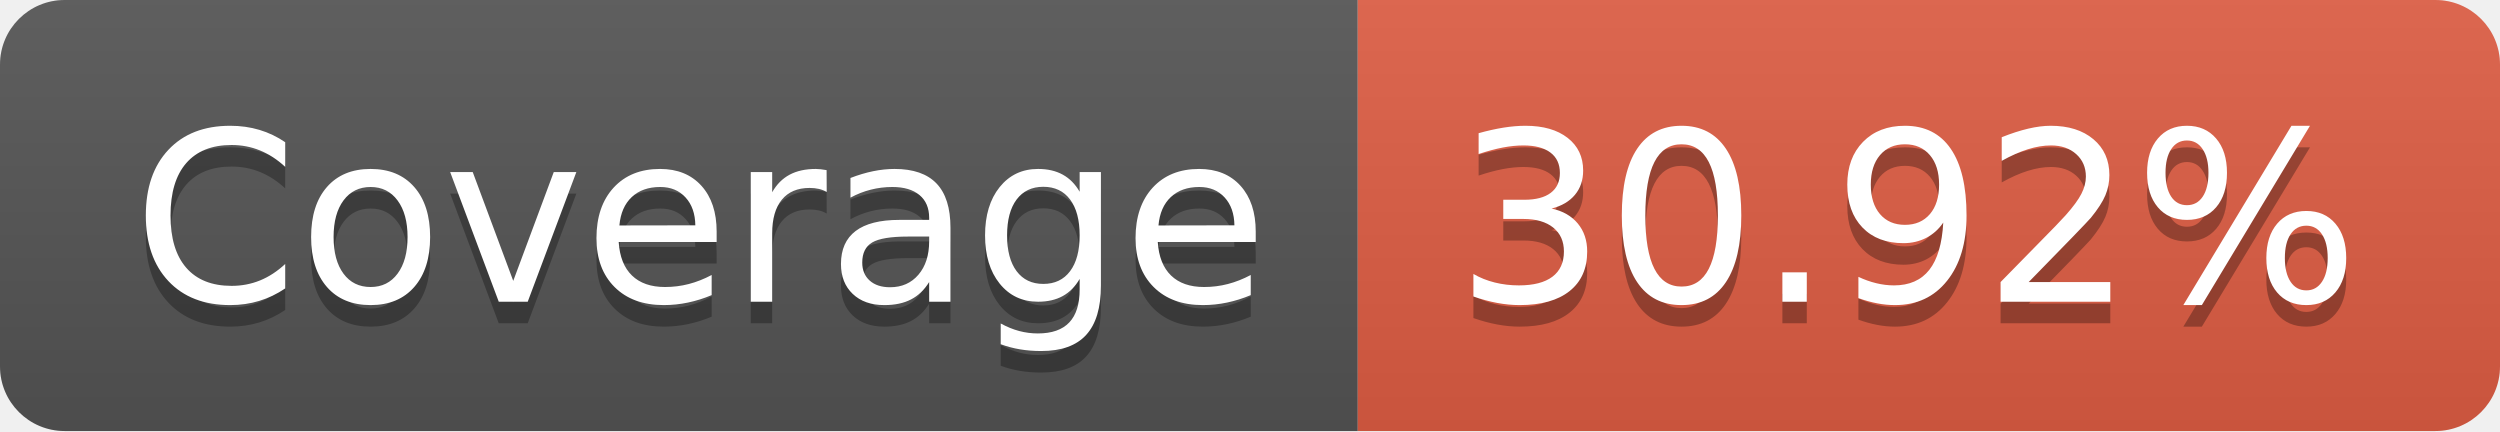
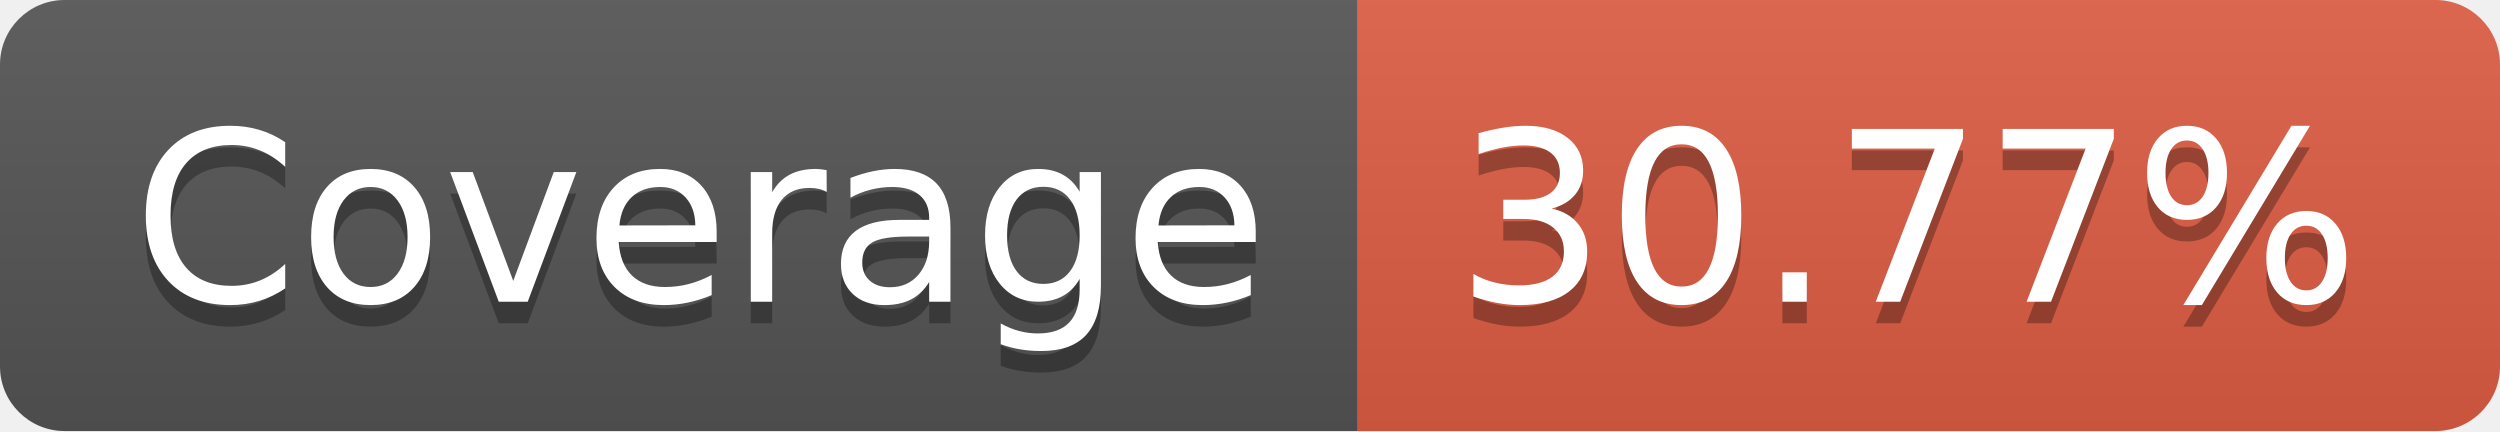
- <svg xmlns="http://www.w3.org/2000/svg" width="116" height="20" role="img" aria-label="Coverage: 30.92%">
+ <svg xmlns="http://www.w3.org/2000/svg" width="116" height="20" role="img" aria-label="Coverage: 30.77%">
  <linearGradient id="s" x2="0" y2="100%">
    <stop offset="0" stop-color="#bbb" stop-opacity=".1" />
    <stop offset="1" stop-opacity=".1" />
  </linearGradient>
  <clipPath id="r">
    <rect width="116" height="20" rx="3" fill="#fff" />
  </clipPath>
  <g clip-path="url(#r)">
    <rect width="63" height="20" fill="#555" />
    <rect x="63" width="53" height="20" fill="#e05d44" />
    <rect width="116" height="20" fill="url(#s)" />
  </g>
  <g fill="#fff" text-anchor="middle" font-family="Verdana,Geneva,DejaVu Sans,sans-serif" text-rendering="geometricPrecision" font-size="110">
    <text aria-hidden="true" x="325" y="150" fill="#010101" fill-opacity=".3" transform="scale(.1)" textLength="530">Coverage</text>
    <text x="325" y="140" transform="scale(.1)" fill="#fff" textLength="530">Coverage</text>
-     <text aria-hidden="true" x="885" y="150" fill="#010101" fill-opacity=".3" transform="scale(.1)" textLength="430">30.92%</text>
-     <text x="885" y="140" transform="scale(.1)" fill="#fff" textLength="430">30.92%</text>
+     <text aria-hidden="true" x="885" y="150" fill="#010101" fill-opacity=".3" transform="scale(.1)" textLength="430">30.77%</text>
+     <text x="885" y="140" transform="scale(.1)" fill="#fff" textLength="430">30.77%</text>
  </g>
</svg>
